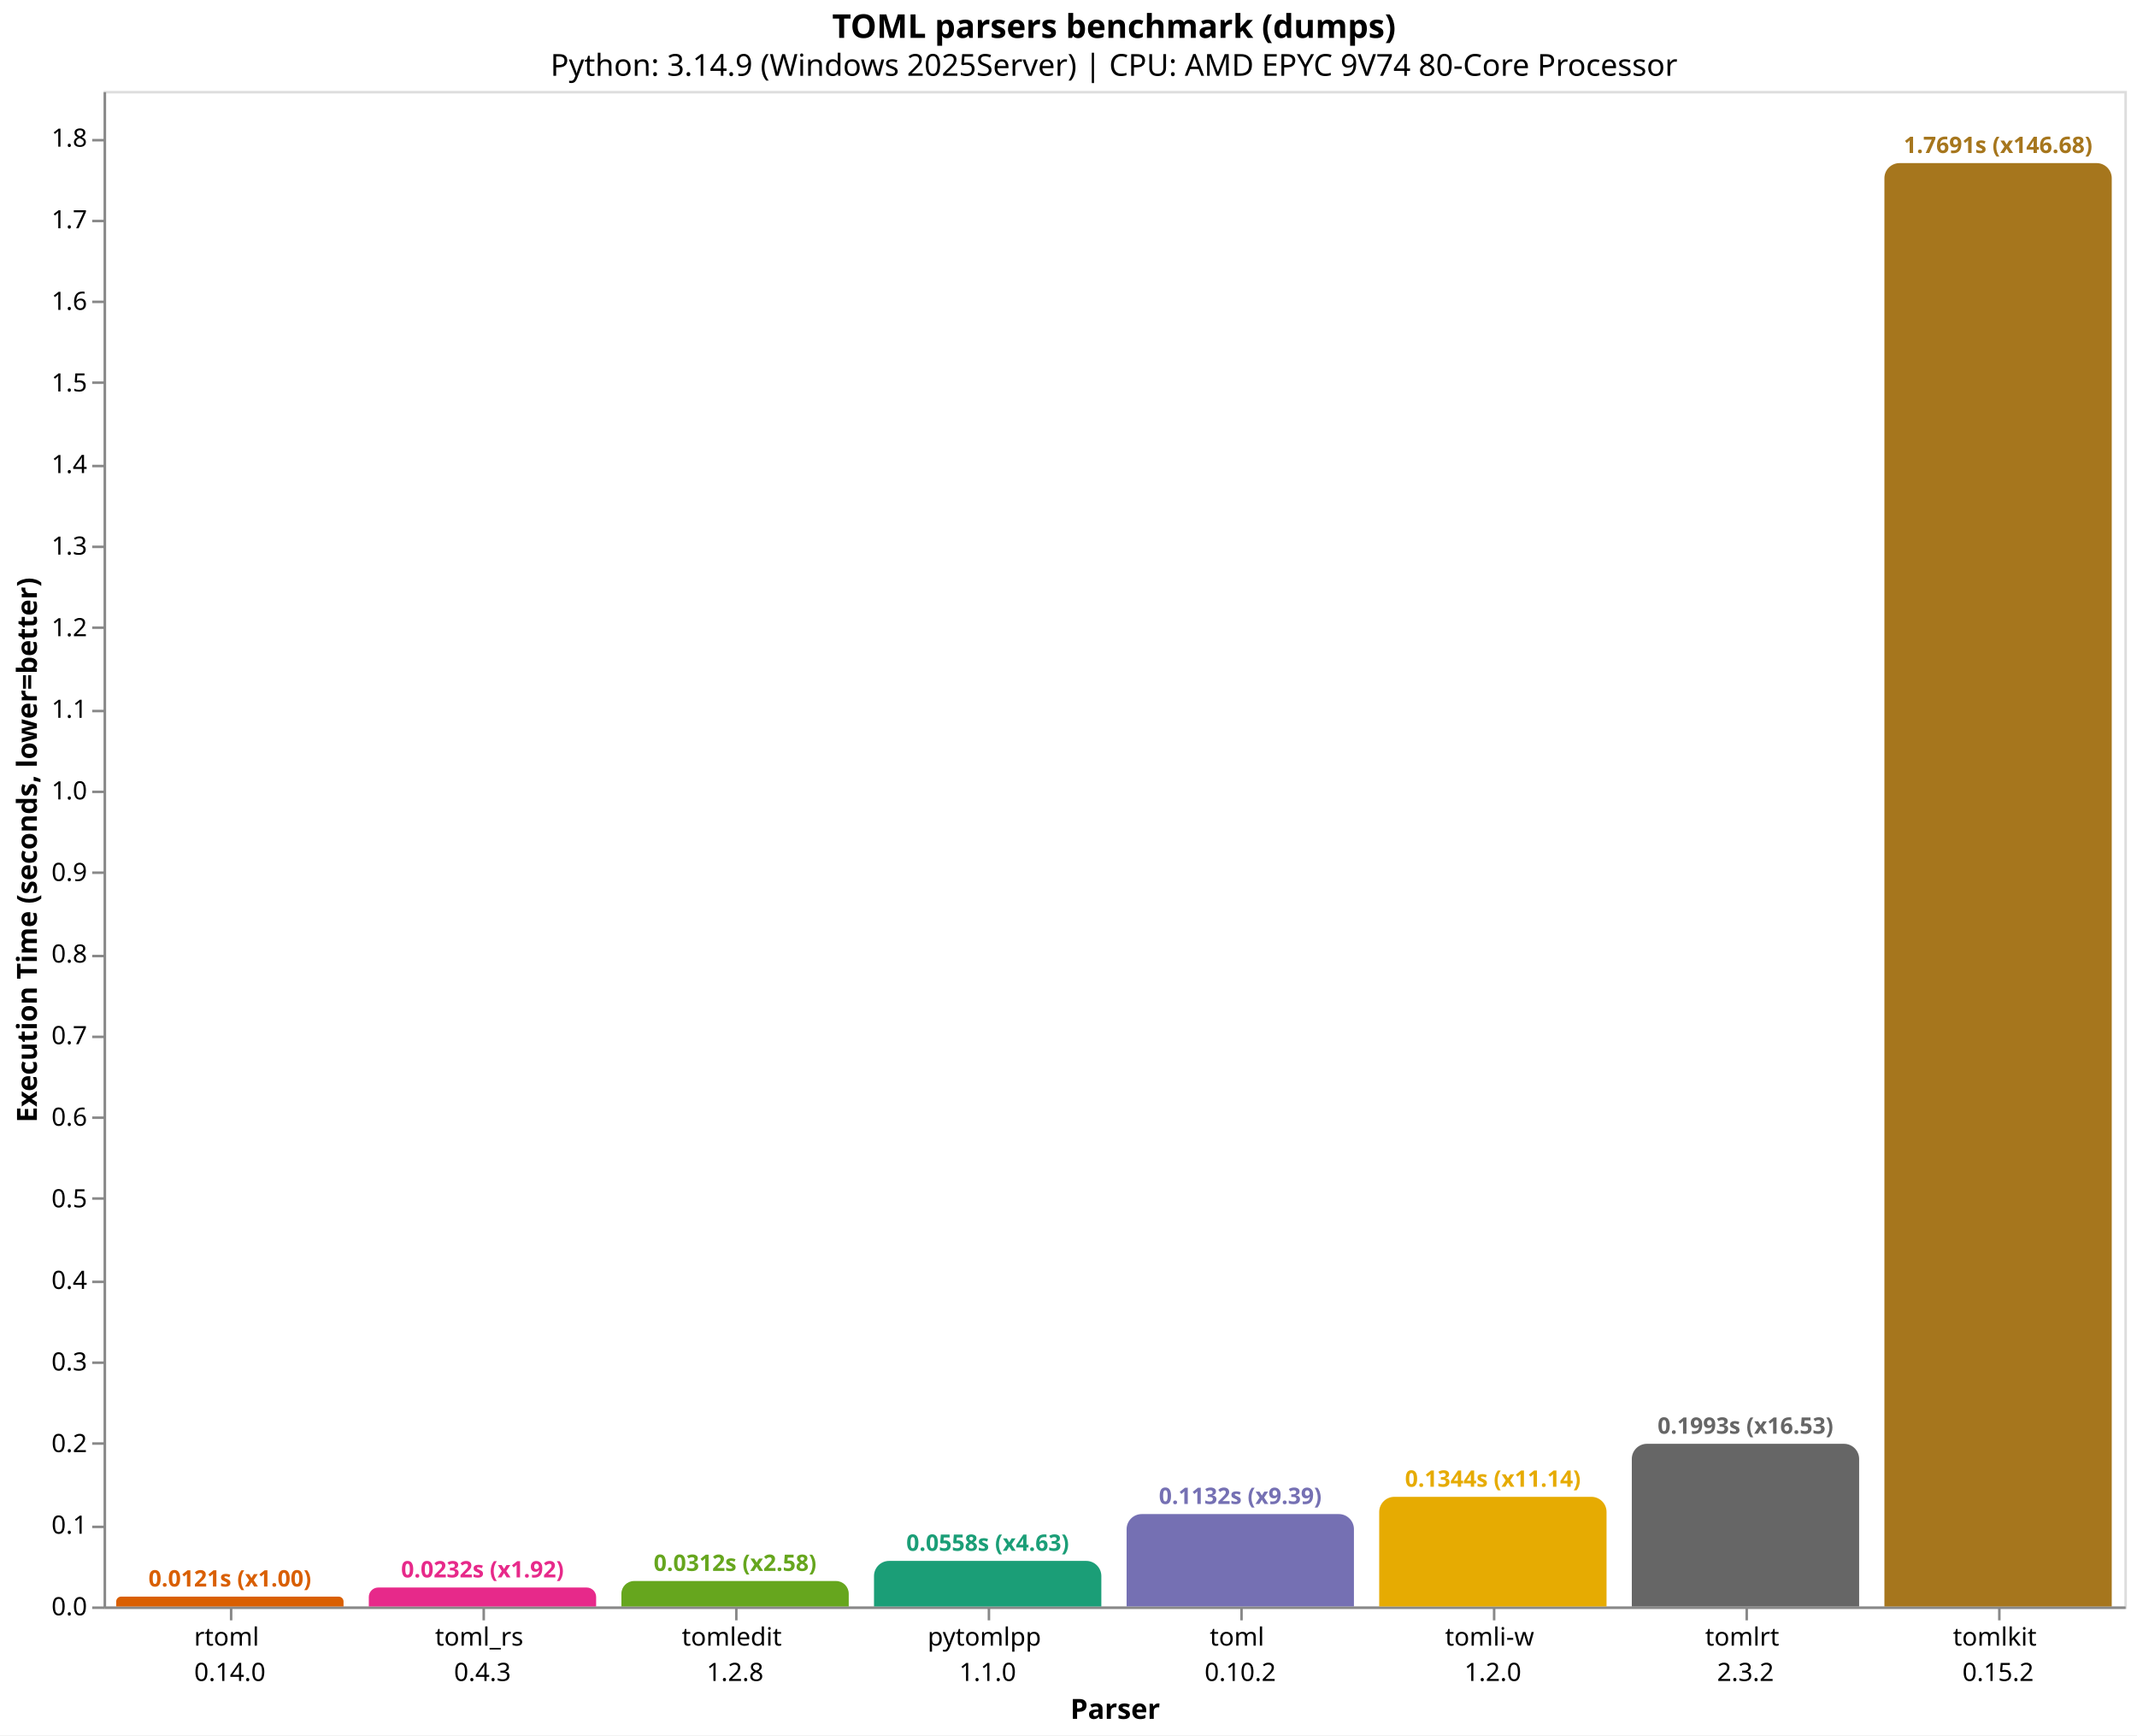
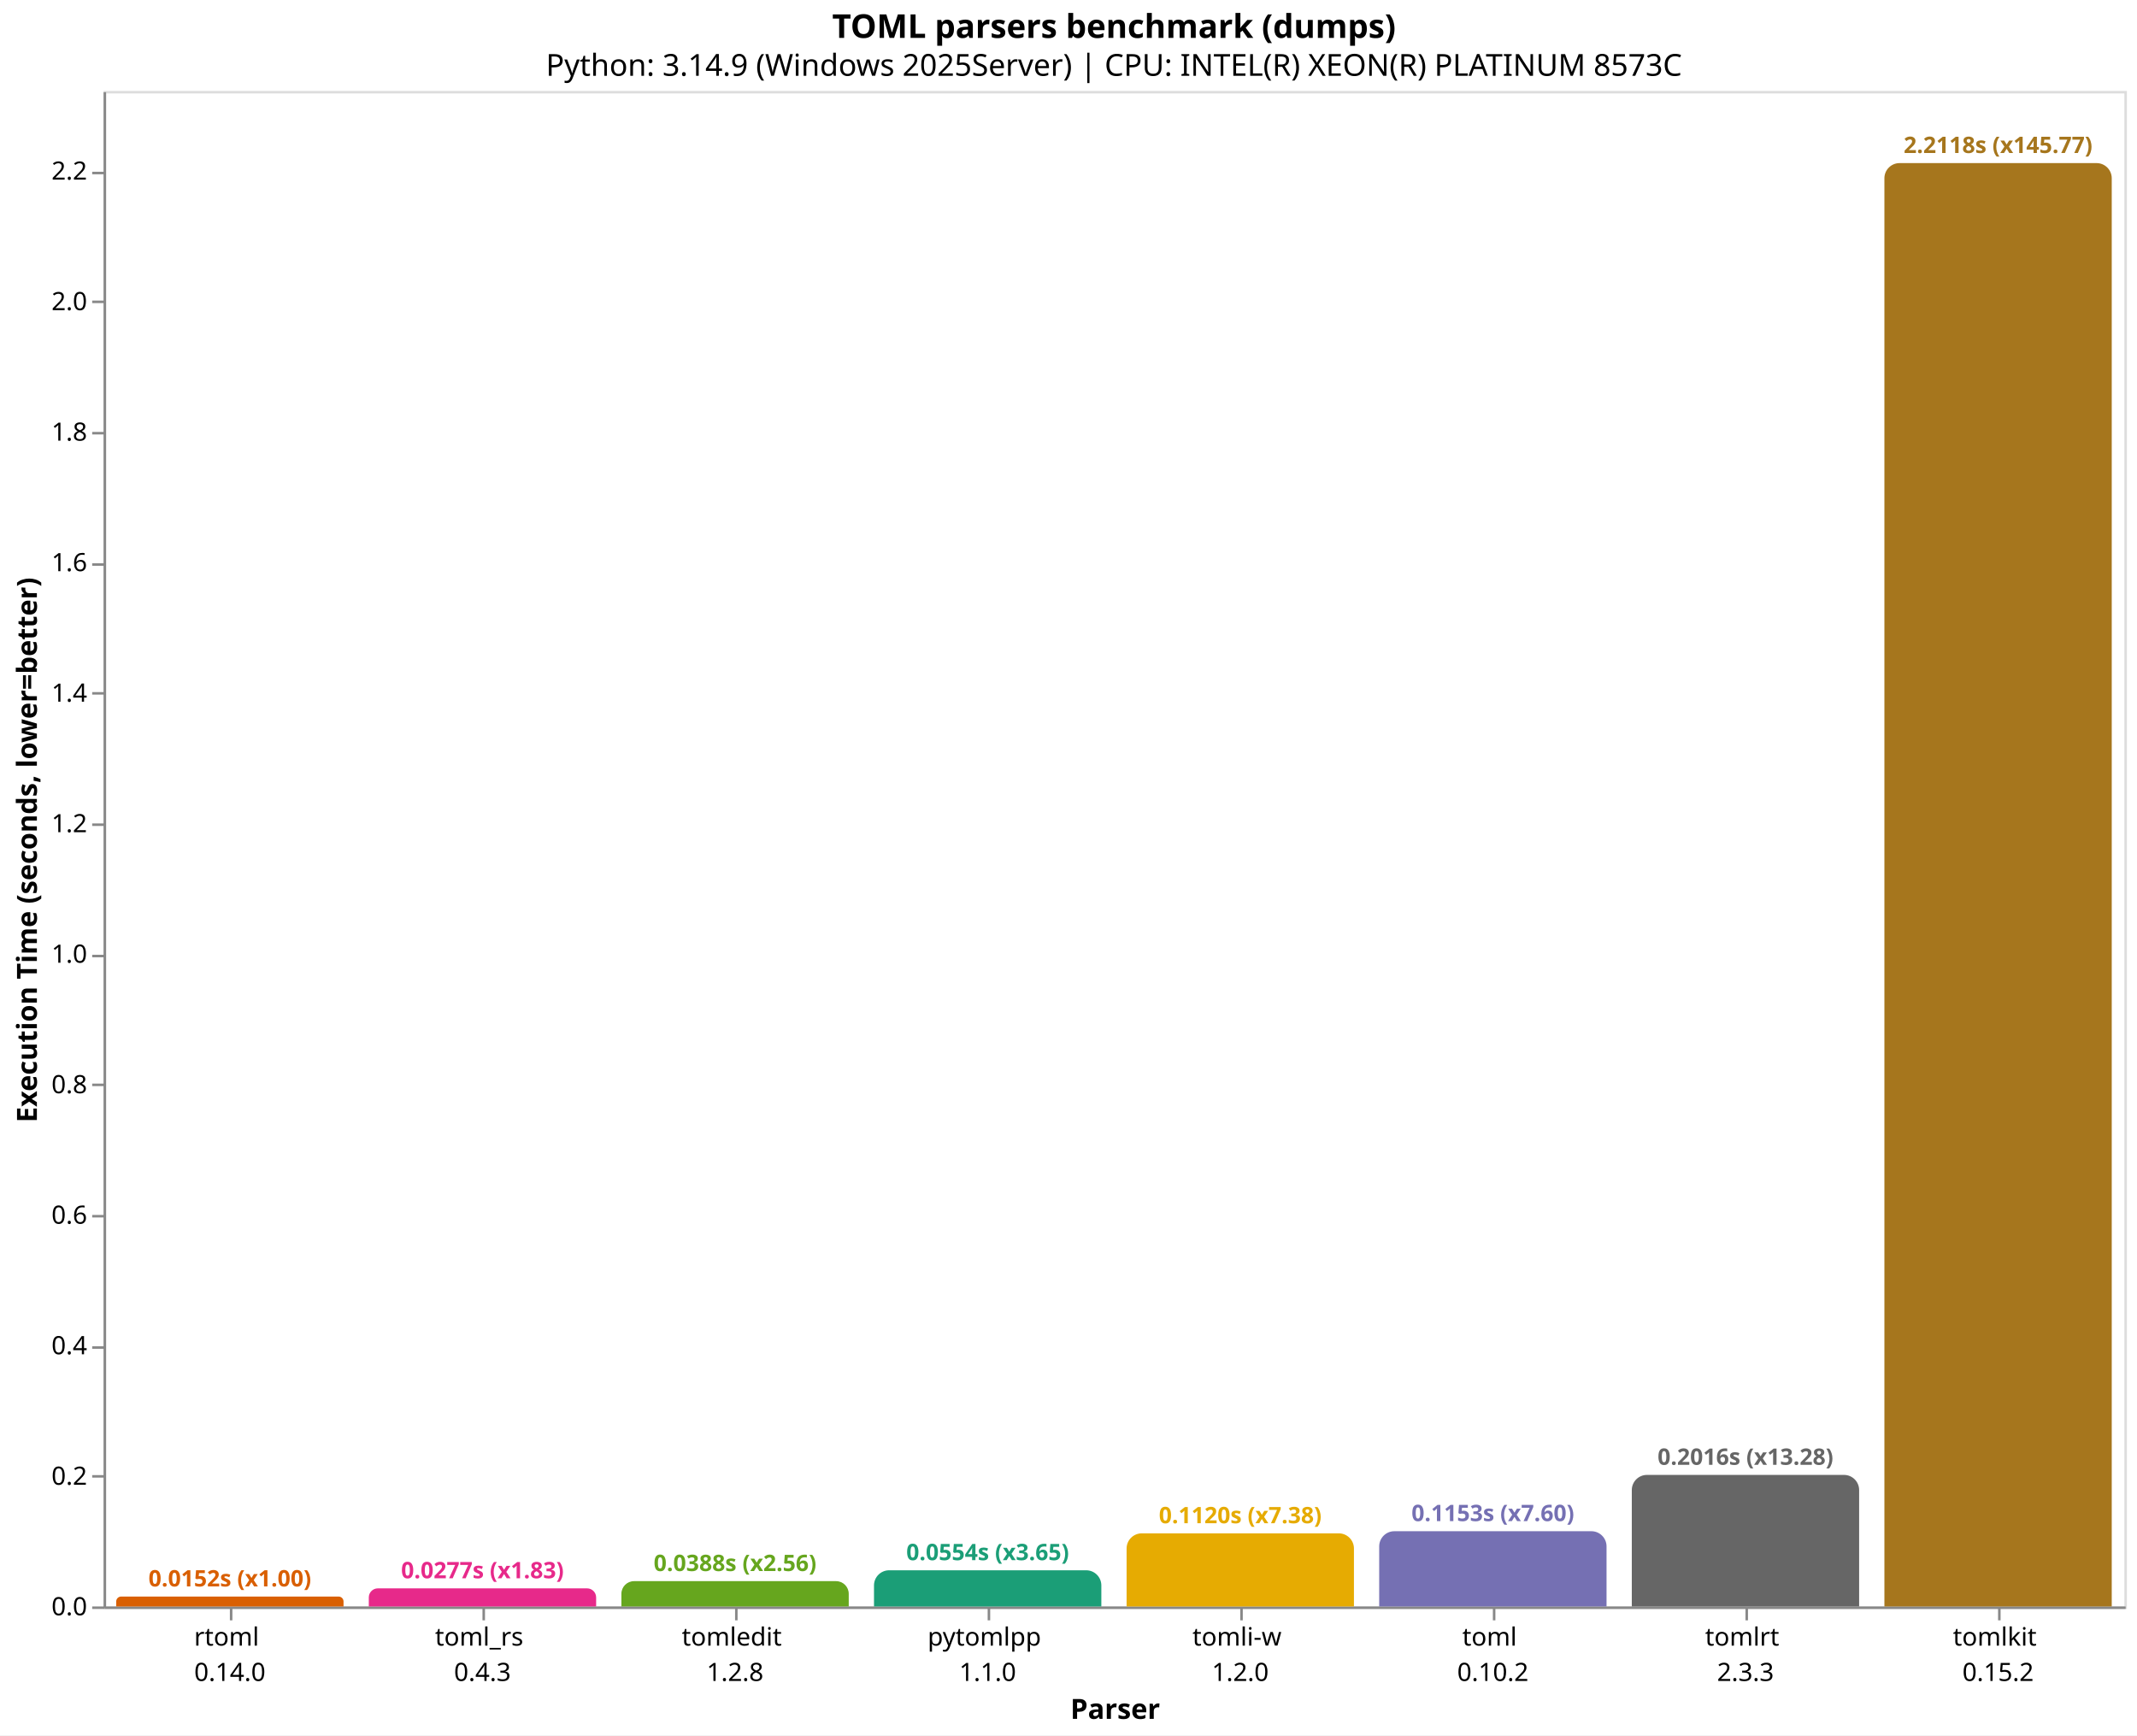
<svg xmlns="http://www.w3.org/2000/svg" version="1.1" class="marks" width="846" height="687" viewBox="0 0 846 687">
  <rect width="846" height="687" fill="white" />
  <g fill="none" stroke-miterlimit="10" transform="translate(41,36)">
    <g class="mark-group role-frame root" role="graphics-object" aria-roledescription="group mark container">
      <g transform="translate(0,0)">
        <path class="background" aria-hidden="true" d="M0.5,0.5h800v600h-800Z" stroke="#ddd" />
        <g>
-           <g class="mark-group role-axis" role="graphics-symbol" aria-roledescription="axis" aria-label="X-axis titled 'Parser' for a discrete scale with 8 values: rtoml&#10;0.14.0, toml_rs&#10;0.4.3, tomledit&#10;1.2.8, pytomlpp&#10;1.1.0, toml&#10;0.10.2, ending with tomlkit&#10;0.15.2">
+           <g class="mark-group role-axis" role="graphics-symbol" aria-roledescription="axis" aria-label="X-axis titled 'Parser' for a discrete scale with 8 values: rtoml&#10;0.14.0, toml_rs&#10;0.4.3, tomledit&#10;1.2.8, pytomlpp&#10;1.1.0, tomli-w&#10;1.2.0, ending with tomlkit&#10;0.15.2">
            <g transform="translate(0.5,600.5)">
              <path class="background" aria-hidden="true" d="M0,0h0v0h0Z" pointer-events="none" />
              <g>
                <g class="mark-rule role-axis-tick" pointer-events="none">
                  <line transform="translate(50,0)" x2="0" y2="5" stroke="#888" stroke-width="1" opacity="1" />
                  <line transform="translate(150,0)" x2="0" y2="5" stroke="#888" stroke-width="1" opacity="1" />
                  <line transform="translate(250,0)" x2="0" y2="5" stroke="#888" stroke-width="1" opacity="1" />
                  <line transform="translate(350,0)" x2="0" y2="5" stroke="#888" stroke-width="1" opacity="1" />
                  <line transform="translate(450,0)" x2="0" y2="5" stroke="#888" stroke-width="1" opacity="1" />
                  <line transform="translate(550,0)" x2="0" y2="5" stroke="#888" stroke-width="1" opacity="1" />
                  <line transform="translate(650,0)" x2="0" y2="5" stroke="#888" stroke-width="1" opacity="1" />
                  <line transform="translate(750,0)" x2="0" y2="5" stroke="#888" stroke-width="1" opacity="1" />
                </g>
                <g class="mark-text role-axis-label" pointer-events="none">
                  <text text-anchor="middle" transform="translate(49.5,15)" font-family="sans-serif" font-size="10px" fill="#000" opacity="1">
                    <tspan>rtoml</tspan>
                    <tspan x="0" dy="14">0.14.0</tspan>
                  </text>
                  <text text-anchor="middle" transform="translate(149.5,15)" font-family="sans-serif" font-size="10px" fill="#000" opacity="1">
                    <tspan>toml_rs</tspan>
                    <tspan x="0" dy="14">0.4.3</tspan>
                  </text>
                  <text text-anchor="middle" transform="translate(249.5,15)" font-family="sans-serif" font-size="10px" fill="#000" opacity="1">
                    <tspan>tomledit</tspan>
                    <tspan x="0" dy="14">1.2.8</tspan>
                  </text>
                  <text text-anchor="middle" transform="translate(349.5,15)" font-family="sans-serif" font-size="10px" fill="#000" opacity="1">
                    <tspan>pytomlpp</tspan>
                    <tspan x="0" dy="14">1.1.0</tspan>
                  </text>
                  <text text-anchor="middle" transform="translate(449.5,15)" font-family="sans-serif" font-size="10px" fill="#000" opacity="1">
+                     <tspan>tomli-w</tspan>
+                     <tspan x="0" dy="14">1.2.0</tspan>
+                   </text>
+                   <text text-anchor="middle" transform="translate(549.5,15)" font-family="sans-serif" font-size="10px" fill="#000" opacity="1">
                    <tspan>toml</tspan>
                    <tspan x="0" dy="14">0.10.2</tspan>
                  </text>
-                   <text text-anchor="middle" transform="translate(549.5,15)" font-family="sans-serif" font-size="10px" fill="#000" opacity="1">
-                     <tspan>tomli-w</tspan>
-                     <tspan x="0" dy="14">1.2.0</tspan>
-                   </text>
                  <text text-anchor="middle" transform="translate(649.5,15)" font-family="sans-serif" font-size="10px" fill="#000" opacity="1">
                    <tspan>tomlrt</tspan>
-                     <tspan x="0" dy="14">2.3.2</tspan>
+                     <tspan x="0" dy="14">2.3.3</tspan>
                  </text>
                  <text text-anchor="middle" transform="translate(749.5,15)" font-family="sans-serif" font-size="10px" fill="#000" opacity="1">
                    <tspan>tomlkit</tspan>
                    <tspan x="0" dy="14">0.15.2</tspan>
                  </text>
                </g>
                <g class="mark-rule role-axis-domain" pointer-events="none">
                  <line transform="translate(0,0)" x2="800" y2="0" stroke="#888" stroke-width="1" opacity="1" />
                </g>
                <g class="mark-text role-axis-title" pointer-events="none">
                  <text text-anchor="middle" transform="translate(400,44)" font-family="sans-serif" font-size="11px" font-weight="bold" fill="#000" opacity="1">Parser</text>
                </g>
              </g>
              <path class="foreground" aria-hidden="true" d="" pointer-events="none" display="none" />
            </g>
          </g>
-           <g class="mark-group role-axis" role="graphics-symbol" aria-roledescription="axis" aria-label="Y-axis titled 'Execution Time (seconds, lower=better)' for a linear scale with values from 0.0 to 1.9">
+           <g class="mark-group role-axis" role="graphics-symbol" aria-roledescription="axis" aria-label="Y-axis titled 'Execution Time (seconds, lower=better)' for a linear scale with values from 0.0 to 2.3">
            <g transform="translate(0.5,0.5)">
              <path class="background" aria-hidden="true" d="M0,0h0v0h0Z" pointer-events="none" />
              <g>
                <g class="mark-rule role-axis-tick" pointer-events="none">
                  <line transform="translate(0,600)" x2="-5" y2="0" stroke="#888" stroke-width="1" opacity="1" />
-                   <line transform="translate(0,568)" x2="-5" y2="0" stroke="#888" stroke-width="1" opacity="1" />
-                   <line transform="translate(0,535)" x2="-5" y2="0" stroke="#888" stroke-width="1" opacity="1" />
-                   <line transform="translate(0,503)" x2="-5" y2="0" stroke="#888" stroke-width="1" opacity="1" />
-                   <line transform="translate(0,471)" x2="-5" y2="0" stroke="#888" stroke-width="1" opacity="1" />
-                   <line transform="translate(0,438)" x2="-5" y2="0" stroke="#888" stroke-width="1" opacity="1" />
-                   <line transform="translate(0,406)" x2="-5" y2="0" stroke="#888" stroke-width="1" opacity="1" />
-                   <line transform="translate(0,374)" x2="-5" y2="0" stroke="#888" stroke-width="1" opacity="1" />
+                   <line transform="translate(0,548)" x2="-5" y2="0" stroke="#888" stroke-width="1" opacity="1" />
+                   <line transform="translate(0,497)" x2="-5" y2="0" stroke="#888" stroke-width="1" opacity="1" />
+                   <line transform="translate(0,445)" x2="-5" y2="0" stroke="#888" stroke-width="1" opacity="1" />
+                   <line transform="translate(0,393)" x2="-5" y2="0" stroke="#888" stroke-width="1" opacity="1" />
                  <line transform="translate(0,342)" x2="-5" y2="0" stroke="#888" stroke-width="1" opacity="1" />
-                   <line transform="translate(0,309)" x2="-5" y2="0" stroke="#888" stroke-width="1" opacity="1" />
-                   <line transform="translate(0,277)" x2="-5" y2="0" stroke="#888" stroke-width="1" opacity="1" />
-                   <line transform="translate(0,245)" x2="-5" y2="0" stroke="#888" stroke-width="1" opacity="1" />
-                   <line transform="translate(0,212)" x2="-5" y2="0" stroke="#888" stroke-width="1" opacity="1" />
-                   <line transform="translate(0,180)" x2="-5" y2="0" stroke="#888" stroke-width="1" opacity="1" />
-                   <line transform="translate(0,148)" x2="-5" y2="0" stroke="#888" stroke-width="1" opacity="1" />
-                   <line transform="translate(0,115)" x2="-5" y2="0" stroke="#888" stroke-width="1" opacity="1" />
+                   <line transform="translate(0,290)" x2="-5" y2="0" stroke="#888" stroke-width="1" opacity="1" />
+                   <line transform="translate(0,238)" x2="-5" y2="0" stroke="#888" stroke-width="1" opacity="1" />
+                   <line transform="translate(0,187)" x2="-5" y2="0" stroke="#888" stroke-width="1" opacity="1" />
+                   <line transform="translate(0,135)" x2="-5" y2="0" stroke="#888" stroke-width="1" opacity="1" />
                  <line transform="translate(0,83)" x2="-5" y2="0" stroke="#888" stroke-width="1" opacity="1" />
-                   <line transform="translate(0,51)" x2="-5" y2="0" stroke="#888" stroke-width="1" opacity="1" />
-                   <line transform="translate(0,19)" x2="-5" y2="0" stroke="#888" stroke-width="1" opacity="1" />
+                   <line transform="translate(0,32)" x2="-5" y2="0" stroke="#888" stroke-width="1" opacity="1" />
                </g>
                <g class="mark-text role-axis-label" pointer-events="none">
                  <text text-anchor="end" transform="translate(-7,603)" font-family="sans-serif" font-size="10px" fill="#000" opacity="1">0.0</text>
-                   <text text-anchor="end" transform="translate(-7,570.6987)" font-family="sans-serif" font-size="10px" fill="#000" opacity="1">0.1</text>
-                   <text text-anchor="end" transform="translate(-7,538.3974)" font-family="sans-serif" font-size="10px" fill="#000" opacity="1">0.2</text>
-                   <text text-anchor="end" transform="translate(-7,506.0961)" font-family="sans-serif" font-size="10px" fill="#000" opacity="1">0.3</text>
-                   <text text-anchor="end" transform="translate(-7,473.7949)" font-family="sans-serif" font-size="10px" fill="#000" opacity="1">0.4</text>
-                   <text text-anchor="end" transform="translate(-7,441.4936)" font-family="sans-serif" font-size="10px" fill="#000" opacity="1">0.5</text>
-                   <text text-anchor="end" transform="translate(-7,409.1923)" font-family="sans-serif" font-size="10px" fill="#000" opacity="1">0.6</text>
-                   <text text-anchor="end" transform="translate(-7,376.891)" font-family="sans-serif" font-size="10px" fill="#000" opacity="1">0.7</text>
-                   <text text-anchor="end" transform="translate(-7,344.5897)" font-family="sans-serif" font-size="10px" fill="#000" opacity="1">0.8</text>
-                   <text text-anchor="end" transform="translate(-7,312.2884)" font-family="sans-serif" font-size="10px" fill="#000" opacity="1">0.9</text>
-                   <text text-anchor="end" transform="translate(-7,279.9871)" font-family="sans-serif" font-size="10px" fill="#000" opacity="1">1.0</text>
-                   <text text-anchor="end" transform="translate(-7,247.6859)" font-family="sans-serif" font-size="10px" fill="#000" opacity="1">1.1</text>
-                   <text text-anchor="end" transform="translate(-7,215.3846)" font-family="sans-serif" font-size="10px" fill="#000" opacity="1">1.2</text>
-                   <text text-anchor="end" transform="translate(-7,183.0833)" font-family="sans-serif" font-size="10px" fill="#000" opacity="1">1.3</text>
-                   <text text-anchor="end" transform="translate(-7,150.782)" font-family="sans-serif" font-size="10px" fill="#000" opacity="1">1.4</text>
-                   <text text-anchor="end" transform="translate(-7,118.4807)" font-family="sans-serif" font-size="10px" fill="#000" opacity="1">1.5</text>
-                   <text text-anchor="end" transform="translate(-7,86.17943)" font-family="sans-serif" font-size="10px" fill="#000" opacity="1">1.6</text>
-                   <text text-anchor="end" transform="translate(-7,53.87815)" font-family="sans-serif" font-size="10px" fill="#000" opacity="1">1.7</text>
-                   <text text-anchor="end" transform="translate(-7,21.57686)" font-family="sans-serif" font-size="10px" fill="#000" opacity="1">1.8</text>
+                   <text text-anchor="end" transform="translate(-7,551.329)" font-family="sans-serif" font-size="10px" fill="#000" opacity="1">0.2</text>
+                   <text text-anchor="end" transform="translate(-7,499.6581)" font-family="sans-serif" font-size="10px" fill="#000" opacity="1">0.4</text>
+                   <text text-anchor="end" transform="translate(-7,447.9871)" font-family="sans-serif" font-size="10px" fill="#000" opacity="1">0.6</text>
+                   <text text-anchor="end" transform="translate(-7,396.3162)" font-family="sans-serif" font-size="10px" fill="#000" opacity="1">0.8</text>
+                   <text text-anchor="end" transform="translate(-7,344.6452)" font-family="sans-serif" font-size="10px" fill="#000" opacity="1">1.0</text>
+                   <text text-anchor="end" transform="translate(-7,292.9742)" font-family="sans-serif" font-size="10px" fill="#000" opacity="1">1.2</text>
+                   <text text-anchor="end" transform="translate(-7,241.3033)" font-family="sans-serif" font-size="10px" fill="#000" opacity="1">1.4</text>
+                   <text text-anchor="end" transform="translate(-7,189.6323)" font-family="sans-serif" font-size="10px" fill="#000" opacity="1">1.6</text>
+                   <text text-anchor="end" transform="translate(-7,137.9614)" font-family="sans-serif" font-size="10px" fill="#000" opacity="1">1.8</text>
+                   <text text-anchor="end" transform="translate(-7,86.29041)" font-family="sans-serif" font-size="10px" fill="#000" opacity="1">2.0</text>
+                   <text text-anchor="end" transform="translate(-7,34.61945)" font-family="sans-serif" font-size="10px" fill="#000" opacity="1">2.2</text>
                </g>
                <g class="mark-rule role-axis-domain" pointer-events="none">
                  <line transform="translate(0,600)" x2="0" y2="-600" stroke="#888" stroke-width="1" opacity="1" />
                </g>
                <g class="mark-text role-axis-title" pointer-events="none">
                  <text text-anchor="middle" transform="translate(-24.90137,300) rotate(-90) translate(0,-2)" font-family="sans-serif" font-size="11px" font-weight="bold" fill="#000" opacity="1">Execution Time (seconds, lower=better)</text>
                </g>
              </g>
              <path class="foreground" aria-hidden="true" d="" pointer-events="none" display="none" />
            </g>
          </g>
          <g class="mark-group role-scope" role="graphics-object" aria-roledescription="group mark container">
-             <g transform="translate(5,596.1043)">
-               <path class="background" aria-hidden="true" d="M1.948,0L88.052,0C89.127,0,90,0.873,90,1.948L90,3.896C90,3.896,90,3.896,90,3.896L0,3.896C0,3.896,0,3.896,0,3.896L0,1.948C0,0.873,0.873,0,1.948,0Z" />
+             <g transform="translate(5,596.0798)">
+               <path class="background" aria-hidden="true" d="M1.96,0L88.04,0C89.122,0,90,0.878,90,1.96L90,3.92C90,3.92,90,3.92,90,3.92L0,3.92C0,3.92,0,3.92,0,3.92L0,1.96C0,0.878,0.878,0,1.96,0Z" />
              <g clip-path="url(#clip9)">
                <g class="mark-group role-scope" role="graphics-object" aria-roledescription="group mark container">
-                   <g transform="translate(0,-596.1043)">
-                     <path class="background" aria-hidden="true" d="M0,0h90v0h-90Z" />
-                     <g>
-                       <g class="mark-rect role-mark layer_0_marks" role="graphics-object" aria-roledescription="rect mark container">
-                         <path aria-label="Parser: rtoml&#10;0.14.0; Execution Time (seconds, lower=better): 0.0120606; parser: rtoml; Execution Time (s): 0.0121; Slowdown: 1.00" role="graphics-symbol" aria-roledescription="bar" d="M0,596.104h90v3.896h-90Z" fill="#d95f02" />
-                       </g>
-                     </g>
-                     <path class="foreground" aria-hidden="true" d="" display="none" />
-                   </g>
-                 </g>
-               </g>
-               <path class="foreground" aria-hidden="true" d="" display="none" />
-             </g>
-             <g transform="translate(105,592.5061)">
-               <path class="background" aria-hidden="true" d="M3.747,0L86.253,0C88.321,0,90,1.679,90,3.747L90,7.494C90,7.494,90,7.494,90,7.494L0,7.494C0,7.494,0,7.494,0,7.494L0,3.747C0,1.679,1.679,0,3.747,0Z" />
+                   <g transform="translate(0,-596.0798)">
+                     <path class="background" aria-hidden="true" d="M0,0h90v0h-90Z" />
+                     <g>
+                       <g class="mark-rect role-mark layer_0_marks" role="graphics-object" aria-roledescription="rect mark container">
+                         <path aria-label="Parser: rtoml&#10;0.14.0; Execution Time (seconds, lower=better): 0.0151736; parser: rtoml; Execution Time (s): 0.0152; Slowdown: 1.00" role="graphics-symbol" aria-roledescription="bar" d="M0,596.08h90v3.92h-90Z" fill="#d95f02" />
+                       </g>
+                     </g>
+                     <path class="foreground" aria-hidden="true" d="" display="none" />
+                   </g>
+                 </g>
+               </g>
+               <path class="foreground" aria-hidden="true" d="" display="none" />
+             </g>
+             <g transform="translate(105,592.8398)">
+               <path class="background" aria-hidden="true" d="M3.58,0L86.42,0C88.396,0,90,1.604,90,3.58L90,7.16C90,7.16,90,7.16,90,7.16L0,7.16C0,7.16,0,7.16,0,7.16L0,3.58C0,1.604,1.604,0,3.58,0Z" />
              <g clip-path="url(#clip10)">
                <g class="mark-group role-scope" role="graphics-object" aria-roledescription="group mark container">
-                   <g transform="translate(0,-592.5061)">
-                     <path class="background" aria-hidden="true" d="M0,0h90v0h-90Z" />
-                     <g>
-                       <g class="mark-rect role-mark layer_0_marks" role="graphics-object" aria-roledescription="rect mark container">
-                         <path aria-label="Parser: toml_rs&#10;0.4.3; Execution Time (seconds, lower=better): 0.0232; parser: toml_rs; Execution Time (s): 0.0232; Slowdown: 1.92" role="graphics-symbol" aria-roledescription="bar" d="M0,592.506h90v7.494h-90Z" fill="#e7298a" />
-                       </g>
-                     </g>
-                     <path class="foreground" aria-hidden="true" d="" display="none" />
-                   </g>
-                 </g>
-               </g>
-               <path class="foreground" aria-hidden="true" d="" display="none" />
-             </g>
-             <g transform="translate(205,589.9335)">
-               <path class="background" aria-hidden="true" d="M5.033,0L84.967,0C87.745,0,90,2.255,90,5.033L90,10.067C90,10.067,90,10.067,90,10.067L0,10.067C0,10.067,0,10.067,0,10.067L0,5.033C0,2.255,2.255,0,5.033,0Z" />
+                   <g transform="translate(0,-592.8398)">
+                     <path class="background" aria-hidden="true" d="M0,0h90v0h-90Z" />
+                     <g>
+                       <g class="mark-rect role-mark layer_0_marks" role="graphics-object" aria-roledescription="rect mark container">
+                         <path aria-label="Parser: toml_rs&#10;0.4.3; Execution Time (seconds, lower=better): 0.0277145; parser: toml_rs; Execution Time (s): 0.0277; Slowdown: 1.83" role="graphics-symbol" aria-roledescription="bar" d="M0,592.84h90v7.16h-90Z" fill="#e7298a" />
+                       </g>
+                     </g>
+                     <path class="foreground" aria-hidden="true" d="" display="none" />
+                   </g>
+                 </g>
+               </g>
+               <path class="foreground" aria-hidden="true" d="" display="none" />
+             </g>
+             <g transform="translate(205,589.9831)">
+               <path class="background" aria-hidden="true" d="M5.008,0L84.992,0C87.756,0,90,2.244,90,5.008L90,10.017C90,10.017,90,10.017,90,10.017L0,10.017C0,10.017,0,10.017,0,10.017L0,5.008C0,2.244,2.244,0,5.008,0Z" />
              <g clip-path="url(#clip11)">
                <g class="mark-group role-scope" role="graphics-object" aria-roledescription="group mark container">
-                   <g transform="translate(0,-589.9335)">
-                     <path class="background" aria-hidden="true" d="M0,0h90v0h-90Z" />
-                     <g>
-                       <g class="mark-rect role-mark layer_0_marks" role="graphics-object" aria-roledescription="rect mark container">
-                         <path aria-label="Parser: tomledit&#10;1.2.8; Execution Time (seconds, lower=better): 0.0311645; parser: tomledit; Execution Time (s): 0.0312; Slowdown: 2.58" role="graphics-symbol" aria-roledescription="bar" d="M0,589.933h90v10.067h-90Z" fill="#66a61e" />
-                       </g>
-                     </g>
-                     <path class="foreground" aria-hidden="true" d="" display="none" />
-                   </g>
-                 </g>
-               </g>
-               <path class="foreground" aria-hidden="true" d="" display="none" />
-             </g>
-             <g transform="translate(305,581.9689)">
-               <path class="background" aria-hidden="true" d="M6,0L84,0C87.311,0,90,2.689,90,6L90,18.031C90,18.031,90,18.031,90,18.031L0,18.031C0,18.031,0,18.031,0,18.031L0,6C0,2.689,2.689,0,6,0Z" />
+                   <g transform="translate(0,-589.9831)">
+                     <path class="background" aria-hidden="true" d="M0,0h90v0h-90Z" />
+                     <g>
+                       <g class="mark-rect role-mark layer_0_marks" role="graphics-object" aria-roledescription="rect mark container">
+                         <path aria-label="Parser: tomledit&#10;1.2.8; Execution Time (seconds, lower=better): 0.0387718; parser: tomledit; Execution Time (s): 0.0388; Slowdown: 2.56" role="graphics-symbol" aria-roledescription="bar" d="M0,589.983h90v10.017h-90Z" fill="#66a61e" />
+                       </g>
+                     </g>
+                     <path class="foreground" aria-hidden="true" d="" display="none" />
+                   </g>
+                 </g>
+               </g>
+               <path class="foreground" aria-hidden="true" d="" display="none" />
+             </g>
+             <g transform="translate(305,585.6787)">
+               <path class="background" aria-hidden="true" d="M6,0L84,0C87.311,0,90,2.689,90,6L90,14.321C90,14.321,90,14.321,90,14.321L0,14.321C0,14.321,0,14.321,0,14.321L0,6C0,2.689,2.689,0,6,0Z" />
              <g clip-path="url(#clip12)">
                <g class="mark-group role-scope" role="graphics-object" aria-roledescription="group mark container">
-                   <g transform="translate(0,-581.9689)">
-                     <path class="background" aria-hidden="true" d="M0,0h90v0h-90Z" />
-                     <g>
-                       <g class="mark-rect role-mark layer_0_marks" role="graphics-object" aria-roledescription="rect mark container">
-                         <path aria-label="Parser: pytomlpp&#10;1.1.0; Execution Time (seconds, lower=better): 0.0558217; parser: pytomlpp; Execution Time (s): 0.0558; Slowdown: 4.63" role="graphics-symbol" aria-roledescription="bar" d="M0,581.969h90v18.031h-90Z" fill="#1b9e77" />
-                       </g>
-                     </g>
-                     <path class="foreground" aria-hidden="true" d="" display="none" />
-                   </g>
-                 </g>
-               </g>
-               <path class="foreground" aria-hidden="true" d="" display="none" />
-             </g>
-             <g transform="translate(405,563.4285)">
-               <path class="background" aria-hidden="true" d="M6,0L84,0C87.311,0,90,2.689,90,6L90,36.571C90,36.571,90,36.571,90,36.571L0,36.571C0,36.571,0,36.571,0,36.571L0,6C0,2.689,2.689,0,6,0Z" />
+                   <g transform="translate(0,-585.6787)">
+                     <path class="background" aria-hidden="true" d="M0,0h90v0h-90Z" />
+                     <g>
+                       <g class="mark-rect role-mark layer_0_marks" role="graphics-object" aria-roledescription="rect mark container">
+                         <path aria-label="Parser: pytomlpp&#10;1.1.0; Execution Time (seconds, lower=better): 0.0554326; parser: pytomlpp; Execution Time (s): 0.0554; Slowdown: 3.65" role="graphics-symbol" aria-roledescription="bar" d="M0,585.679h90v14.321h-90Z" fill="#1b9e77" />
+                       </g>
+                     </g>
+                     <path class="foreground" aria-hidden="true" d="" display="none" />
+                   </g>
+                 </g>
+               </g>
+               <path class="foreground" aria-hidden="true" d="" display="none" />
+             </g>
+             <g transform="translate(405,571.0587)">
+               <path class="background" aria-hidden="true" d="M6,0L84,0C87.311,0,90,2.689,90,6L90,28.941C90,28.941,90,28.941,90,28.941L0,28.941C0,28.941,0,28.941,0,28.941L0,6C0,2.689,2.689,0,6,0Z" />
              <g clip-path="url(#clip13)">
                <g class="mark-group role-scope" role="graphics-object" aria-roledescription="group mark container">
-                   <g transform="translate(0,-563.4285)">
-                     <path class="background" aria-hidden="true" d="M0,0h90v0h-90Z" />
-                     <g>
-                       <g class="mark-rect role-mark layer_0_marks" role="graphics-object" aria-roledescription="rect mark container">
-                         <path aria-label="Parser: toml&#10;0.10.2; Execution Time (seconds, lower=better): 0.1132199; parser: toml; Execution Time (s): 0.1132; Slowdown: 9.39" role="graphics-symbol" aria-roledescription="bar" d="M0,563.429h90v36.571h-90Z" fill="#7570b3" />
-                       </g>
-                     </g>
-                     <path class="foreground" aria-hidden="true" d="" display="none" />
-                   </g>
-                 </g>
-               </g>
-               <path class="foreground" aria-hidden="true" d="" display="none" />
-             </g>
-             <g transform="translate(505,556.6018)">
-               <path class="background" aria-hidden="true" d="M6,0L84,0C87.311,0,90,2.689,90,6L90,43.398C90,43.398,90,43.398,90,43.398L0,43.398C0,43.398,0,43.398,0,43.398L0,6C0,2.689,2.689,0,6,0Z" />
+                   <g transform="translate(0,-571.0587)">
+                     <path class="background" aria-hidden="true" d="M0,0h90v0h-90Z" />
+                     <g>
+                       <g class="mark-rect role-mark layer_0_marks" role="graphics-object" aria-roledescription="rect mark container">
+                         <path aria-label="Parser: tomli-w&#10;1.2.0; Execution Time (seconds, lower=better): 0.1120214; parser: tomli-w; Execution Time (s): 0.1120; Slowdown: 7.38" role="graphics-symbol" aria-roledescription="bar" d="M0,571.059h90v28.941h-90Z" fill="#e6ab02" />
+                       </g>
+                     </g>
+                     <path class="foreground" aria-hidden="true" d="" display="none" />
+                   </g>
+                 </g>
+               </g>
+               <path class="foreground" aria-hidden="true" d="" display="none" />
+             </g>
+             <g transform="translate(505,570.2151)">
+               <path class="background" aria-hidden="true" d="M6,0L84,0C87.311,0,90,2.689,90,6L90,29.785C90,29.785,90,29.785,90,29.785L0,29.785C0,29.785,0,29.785,0,29.785L0,6C0,2.689,2.689,0,6,0Z" />
              <g clip-path="url(#clip14)">
                <g class="mark-group role-scope" role="graphics-object" aria-roledescription="group mark container">
-                   <g transform="translate(0,-556.6018)">
-                     <path class="background" aria-hidden="true" d="M0,0h90v0h-90Z" />
-                     <g>
-                       <g class="mark-rect role-mark layer_0_marks" role="graphics-object" aria-roledescription="rect mark container">
-                         <path aria-label="Parser: tomli-w&#10;1.2.0; Execution Time (seconds, lower=better): 0.1343545; parser: tomli-w; Execution Time (s): 0.1344; Slowdown: 11.14" role="graphics-symbol" aria-roledescription="bar" d="M0,556.602h90v43.398h-90Z" fill="#e6ab02" />
-                       </g>
-                     </g>
-                     <path class="foreground" aria-hidden="true" d="" display="none" />
-                   </g>
-                 </g>
-               </g>
-               <path class="foreground" aria-hidden="true" d="" display="none" />
-             </g>
-             <g transform="translate(605,535.6104)">
-               <path class="background" aria-hidden="true" d="M6,0L84,0C87.311,0,90,2.689,90,6L90,64.39C90,64.39,90,64.39,90,64.39L0,64.39C0,64.39,0,64.39,0,64.39L0,6C0,2.689,2.689,0,6,0Z" />
+                   <g transform="translate(0,-570.2151)">
+                     <path class="background" aria-hidden="true" d="M0,0h90v0h-90Z" />
+                     <g>
+                       <g class="mark-rect role-mark layer_0_marks" role="graphics-object" aria-roledescription="rect mark container">
+                         <path aria-label="Parser: toml&#10;0.10.2; Execution Time (seconds, lower=better): 0.115287; parser: toml; Execution Time (s): 0.1153; Slowdown: 7.60" role="graphics-symbol" aria-roledescription="bar" d="M0,570.215h90v29.785h-90Z" fill="#7570b3" />
+                       </g>
+                     </g>
+                     <path class="foreground" aria-hidden="true" d="" display="none" />
+                   </g>
+                 </g>
+               </g>
+               <path class="foreground" aria-hidden="true" d="" display="none" />
+             </g>
+             <g transform="translate(605,547.9225)">
+               <path class="background" aria-hidden="true" d="M6,0L84,0C87.311,0,90,2.689,90,6L90,52.078C90,52.078,90,52.078,90,52.078L0,52.078C0,52.078,0,52.078,0,52.078L0,6C0,2.689,2.689,0,6,0Z" />
              <g clip-path="url(#clip15)">
                <g class="mark-group role-scope" role="graphics-object" aria-roledescription="group mark container">
-                   <g transform="translate(0,-535.6104)">
-                     <path class="background" aria-hidden="true" d="M0,0h90v0h-90Z" />
-                     <g>
-                       <g class="mark-rect role-mark layer_0_marks" role="graphics-object" aria-roledescription="rect mark container">
-                         <path aria-label="Parser: tomlrt&#10;2.3.2; Execution Time (seconds, lower=better): 0.1993408; parser: tomlrt; Execution Time (s): 0.1993; Slowdown: 16.53" role="graphics-symbol" aria-roledescription="bar" d="M0,535.61h90v64.39h-90Z" fill="#666666" />
+                   <g transform="translate(0,-547.9225)">
+                     <path class="background" aria-hidden="true" d="M0,0h90v0h-90Z" />
+                     <g>
+                       <g class="mark-rect role-mark layer_0_marks" role="graphics-object" aria-roledescription="rect mark container">
+                         <path aria-label="Parser: tomlrt&#10;2.3.3; Execution Time (seconds, lower=better): 0.2015737; parser: tomlrt; Execution Time (s): 0.2016; Slowdown: 13.28" role="graphics-symbol" aria-roledescription="bar" d="M0,547.922h90v52.078h-90Z" fill="#666666" />
                      </g>
                    </g>
                    <path class="foreground" aria-hidden="true" d="" display="none" />
                  </g>
                </g>
              </g>
              <path class="foreground" aria-hidden="true" d="" display="none" />
            </g>
            <g transform="translate(705,28.57143)">
              <path class="background" aria-hidden="true" d="M6,0L84,0C87.311,0,90,2.689,90,6L90,571.429C90,571.429,90,571.429,90,571.429L0,571.429C0,571.429,0,571.429,0,571.429L0,6C0,2.689,2.689,0,6,0Z" />
              <g clip-path="url(#clip16)">
                <g class="mark-group role-scope" role="graphics-object" aria-roledescription="group mark container">
                  <g transform="translate(0,-28.57143)">
                    <path class="background" aria-hidden="true" d="M0,0h90v0h-90Z" />
                    <g>
                      <g class="mark-rect role-mark layer_0_marks" role="graphics-object" aria-roledescription="rect mark container">
-                         <path aria-label="Parser: tomlkit&#10;0.15.2; Execution Time (seconds, lower=better): 1.7690583; parser: tomlkit; Execution Time (s): 1.7691; Slowdown: 146.68" role="graphics-symbol" aria-roledescription="bar" d="M0,28.571h90v571.429h-90Z" fill="#a6761d" />
+                         <path aria-label="Parser: tomlkit&#10;0.15.2; Execution Time (seconds, lower=better): 2.2117978; parser: tomlkit; Execution Time (s): 2.2118; Slowdown: 145.77" role="graphics-symbol" aria-roledescription="bar" d="M0,28.571h90v571.429h-90Z" fill="#a6761d" />
                      </g>
                    </g>
                    <path class="foreground" aria-hidden="true" d="" display="none" />
                  </g>
                </g>
              </g>
              <path class="foreground" aria-hidden="true" d="" display="none" />
            </g>
          </g>
          <g class="mark-text role-mark layer_1_marks" role="graphics-object" aria-roledescription="text mark container">
-             <text aria-label="Parser: rtoml&#10;0.14.0; Execution Time (seconds, lower=better): 0.0120606; parser: rtoml; label: 0.0121s (x1.00); Execution Time (s): 0.0121; Slowdown: 1.00" role="graphics-symbol" aria-roledescription="text mark" text-anchor="middle" transform="translate(50,592.1043)" font-family="sans-serif" font-size="9px" font-weight="bold" fill="#d95f02">0.0121s (x1.00)</text>
-             <text aria-label="Parser: toml_rs&#10;0.4.3; Execution Time (seconds, lower=better): 0.0232; parser: toml_rs; label: 0.0232s (x1.92); Execution Time (s): 0.0232; Slowdown: 1.92" role="graphics-symbol" aria-roledescription="text mark" text-anchor="middle" transform="translate(150,588.5061)" font-family="sans-serif" font-size="9px" font-weight="bold" fill="#e7298a">0.0232s (x1.92)</text>
-             <text aria-label="Parser: tomledit&#10;1.2.8; Execution Time (seconds, lower=better): 0.0311645; parser: tomledit; label: 0.0312s (x2.58); Execution Time (s): 0.0312; Slowdown: 2.58" role="graphics-symbol" aria-roledescription="text mark" text-anchor="middle" transform="translate(250,585.9335)" font-family="sans-serif" font-size="9px" font-weight="bold" fill="#66a61e">0.0312s (x2.58)</text>
-             <text aria-label="Parser: pytomlpp&#10;1.1.0; Execution Time (seconds, lower=better): 0.0558217; parser: pytomlpp; label: 0.0558s (x4.63); Execution Time (s): 0.0558; Slowdown: 4.63" role="graphics-symbol" aria-roledescription="text mark" text-anchor="middle" transform="translate(350,577.9689)" font-family="sans-serif" font-size="9px" font-weight="bold" fill="#1b9e77">0.0558s (x4.63)</text>
-             <text aria-label="Parser: toml&#10;0.10.2; Execution Time (seconds, lower=better): 0.1132199; parser: toml; label: 0.1132s (x9.39); Execution Time (s): 0.1132; Slowdown: 9.39" role="graphics-symbol" aria-roledescription="text mark" text-anchor="middle" transform="translate(450,559.4285)" font-family="sans-serif" font-size="9px" font-weight="bold" fill="#7570b3">0.1132s (x9.39)</text>
-             <text aria-label="Parser: tomli-w&#10;1.2.0; Execution Time (seconds, lower=better): 0.1343545; parser: tomli-w; label: 0.1344s (x11.14); Execution Time (s): 0.1344; Slowdown: 11.14" role="graphics-symbol" aria-roledescription="text mark" text-anchor="middle" transform="translate(550,552.6018)" font-family="sans-serif" font-size="9px" font-weight="bold" fill="#e6ab02">0.1344s (x11.14)</text>
-             <text aria-label="Parser: tomlrt&#10;2.3.2; Execution Time (seconds, lower=better): 0.1993408; parser: tomlrt; label: 0.1993s (x16.53); Execution Time (s): 0.1993; Slowdown: 16.53" role="graphics-symbol" aria-roledescription="text mark" text-anchor="middle" transform="translate(650,531.6104)" font-family="sans-serif" font-size="9px" font-weight="bold" fill="#666666">0.1993s (x16.53)</text>
-             <text aria-label="Parser: tomlkit&#10;0.15.2; Execution Time (seconds, lower=better): 1.7690583; parser: tomlkit; label: 1.7691s (x146.68); Execution Time (s): 1.7691; Slowdown: 146.68" role="graphics-symbol" aria-roledescription="text mark" text-anchor="middle" transform="translate(750,24.57143)" font-family="sans-serif" font-size="9px" font-weight="bold" fill="#a6761d">1.7691s (x146.68)</text>
+             <text aria-label="Parser: rtoml&#10;0.14.0; Execution Time (seconds, lower=better): 0.0151736; parser: rtoml; label: 0.0152s (x1.00); Execution Time (s): 0.0152; Slowdown: 1.00" role="graphics-symbol" aria-roledescription="text mark" text-anchor="middle" transform="translate(50,592.0798)" font-family="sans-serif" font-size="9px" font-weight="bold" fill="#d95f02">0.0152s (x1.00)</text>
+             <text aria-label="Parser: toml_rs&#10;0.4.3; Execution Time (seconds, lower=better): 0.0277145; parser: toml_rs; label: 0.0277s (x1.83); Execution Time (s): 0.0277; Slowdown: 1.83" role="graphics-symbol" aria-roledescription="text mark" text-anchor="middle" transform="translate(150,588.8398)" font-family="sans-serif" font-size="9px" font-weight="bold" fill="#e7298a">0.0277s (x1.83)</text>
+             <text aria-label="Parser: tomledit&#10;1.2.8; Execution Time (seconds, lower=better): 0.0387718; parser: tomledit; label: 0.0388s (x2.56); Execution Time (s): 0.0388; Slowdown: 2.56" role="graphics-symbol" aria-roledescription="text mark" text-anchor="middle" transform="translate(250,585.9831)" font-family="sans-serif" font-size="9px" font-weight="bold" fill="#66a61e">0.0388s (x2.56)</text>
+             <text aria-label="Parser: pytomlpp&#10;1.1.0; Execution Time (seconds, lower=better): 0.0554326; parser: pytomlpp; label: 0.0554s (x3.65); Execution Time (s): 0.0554; Slowdown: 3.65" role="graphics-symbol" aria-roledescription="text mark" text-anchor="middle" transform="translate(350,581.6787)" font-family="sans-serif" font-size="9px" font-weight="bold" fill="#1b9e77">0.0554s (x3.65)</text>
+             <text aria-label="Parser: tomli-w&#10;1.2.0; Execution Time (seconds, lower=better): 0.1120214; parser: tomli-w; label: 0.1120s (x7.38); Execution Time (s): 0.1120; Slowdown: 7.38" role="graphics-symbol" aria-roledescription="text mark" text-anchor="middle" transform="translate(450,567.0587)" font-family="sans-serif" font-size="9px" font-weight="bold" fill="#e6ab02">0.1120s (x7.38)</text>
+             <text aria-label="Parser: toml&#10;0.10.2; Execution Time (seconds, lower=better): 0.115287; parser: toml; label: 0.1153s (x7.60); Execution Time (s): 0.1153; Slowdown: 7.60" role="graphics-symbol" aria-roledescription="text mark" text-anchor="middle" transform="translate(550,566.2151)" font-family="sans-serif" font-size="9px" font-weight="bold" fill="#7570b3">0.1153s (x7.60)</text>
+             <text aria-label="Parser: tomlrt&#10;2.3.3; Execution Time (seconds, lower=better): 0.2015737; parser: tomlrt; label: 0.2016s (x13.28); Execution Time (s): 0.2016; Slowdown: 13.28" role="graphics-symbol" aria-roledescription="text mark" text-anchor="middle" transform="translate(650,543.9225)" font-family="sans-serif" font-size="9px" font-weight="bold" fill="#666666">0.2016s (x13.28)</text>
+             <text aria-label="Parser: tomlkit&#10;0.15.2; Execution Time (seconds, lower=better): 2.2117978; parser: tomlkit; label: 2.2118s (x145.77); Execution Time (s): 2.2118; Slowdown: 145.77" role="graphics-symbol" aria-roledescription="text mark" text-anchor="middle" transform="translate(750,24.57143)" font-family="sans-serif" font-size="9px" font-weight="bold" fill="#a6761d">2.2118s (x145.77)</text>
          </g>
          <g class="mark-group role-title">
            <g transform="translate(400,-31)">
              <path class="background" aria-hidden="true" d="M0,0h0v0h0Z" pointer-events="none" />
              <g>
                <g class="mark-text role-title-text" role="graphics-symbol" aria-roledescription="title" aria-label="Title text 'TOML parsers benchmark (dumps)'" pointer-events="none">
                  <text text-anchor="middle" transform="translate(0,10)" font-family="sans-serif" font-size="13px" font-weight="bold" fill="#000" opacity="1">TOML parsers benchmark (dumps)</text>
                </g>
-                 <g class="mark-text role-title-subtitle" role="graphics-symbol" aria-roledescription="subtitle" aria-label="Subtitle text 'Python: 3.14.9 (Windows 2025Server) | CPU: AMD EPYC 9V74 80-Core Processor'" pointer-events="none">
-                   <text text-anchor="middle" transform="translate(0,25)" font-family="sans-serif" font-size="12px" fill="#000" opacity="1">Python: 3.14.9 (Windows 2025Server) | CPU: AMD EPYC 9V74 80-Core Processor</text>
+                 <g class="mark-text role-title-subtitle" role="graphics-symbol" aria-roledescription="subtitle" aria-label="Subtitle text 'Python: 3.14.9 (Windows 2025Server) | CPU: INTEL(R) XEON(R) PLATINUM 8573C'" pointer-events="none">
+                   <text text-anchor="middle" transform="translate(0,25)" font-family="sans-serif" font-size="12px" fill="#000" opacity="1">Python: 3.14.9 (Windows 2025Server) | CPU: INTEL(R) XEON(R) PLATINUM 8573C</text>
                </g>
              </g>
              <path class="foreground" aria-hidden="true" d="" pointer-events="none" display="none" />
            </g>
          </g>
        </g>
        <path class="foreground" aria-hidden="true" d="" display="none" />
      </g>
    </g>
  </g>
  <defs>
    <clipPath id="clip9">
-       <path d="M1.948,0L88.052,0C89.127,0,90,0.873,90,1.948L90,3.896C90,3.896,90,3.896,90,3.896L0,3.896C0,3.896,0,3.896,0,3.896L0,1.948C0,0.873,0.873,0,1.948,0Z" />
+       <path d="M1.96,0L88.04,0C89.122,0,90,0.878,90,1.96L90,3.92C90,3.92,90,3.92,90,3.92L0,3.92C0,3.92,0,3.92,0,3.92L0,1.96C0,0.878,0.878,0,1.96,0Z" />
    </clipPath>
    <clipPath id="clip10">
-       <path d="M3.747,0L86.253,0C88.321,0,90,1.679,90,3.747L90,7.494C90,7.494,90,7.494,90,7.494L0,7.494C0,7.494,0,7.494,0,7.494L0,3.747C0,1.679,1.679,0,3.747,0Z" />
+       <path d="M3.58,0L86.42,0C88.396,0,90,1.604,90,3.58L90,7.16C90,7.16,90,7.16,90,7.16L0,7.16C0,7.16,0,7.16,0,7.16L0,3.58C0,1.604,1.604,0,3.58,0Z" />
    </clipPath>
    <clipPath id="clip11">
-       <path d="M5.033,0L84.967,0C87.745,0,90,2.255,90,5.033L90,10.067C90,10.067,90,10.067,90,10.067L0,10.067C0,10.067,0,10.067,0,10.067L0,5.033C0,2.255,2.255,0,5.033,0Z" />
+       <path d="M5.008,0L84.992,0C87.756,0,90,2.244,90,5.008L90,10.017C90,10.017,90,10.017,90,10.017L0,10.017C0,10.017,0,10.017,0,10.017L0,5.008C0,2.244,2.244,0,5.008,0Z" />
    </clipPath>
    <clipPath id="clip12">
-       <path d="M6,0L84,0C87.311,0,90,2.689,90,6L90,18.031C90,18.031,90,18.031,90,18.031L0,18.031C0,18.031,0,18.031,0,18.031L0,6C0,2.689,2.689,0,6,0Z" />
+       <path d="M6,0L84,0C87.311,0,90,2.689,90,6L90,14.321C90,14.321,90,14.321,90,14.321L0,14.321C0,14.321,0,14.321,0,14.321L0,6C0,2.689,2.689,0,6,0Z" />
    </clipPath>
    <clipPath id="clip13">
-       <path d="M6,0L84,0C87.311,0,90,2.689,90,6L90,36.571C90,36.571,90,36.571,90,36.571L0,36.571C0,36.571,0,36.571,0,36.571L0,6C0,2.689,2.689,0,6,0Z" />
+       <path d="M6,0L84,0C87.311,0,90,2.689,90,6L90,28.941C90,28.941,90,28.941,90,28.941L0,28.941C0,28.941,0,28.941,0,28.941L0,6C0,2.689,2.689,0,6,0Z" />
    </clipPath>
    <clipPath id="clip14">
-       <path d="M6,0L84,0C87.311,0,90,2.689,90,6L90,43.398C90,43.398,90,43.398,90,43.398L0,43.398C0,43.398,0,43.398,0,43.398L0,6C0,2.689,2.689,0,6,0Z" />
+       <path d="M6,0L84,0C87.311,0,90,2.689,90,6L90,29.785C90,29.785,90,29.785,90,29.785L0,29.785C0,29.785,0,29.785,0,29.785L0,6C0,2.689,2.689,0,6,0Z" />
    </clipPath>
    <clipPath id="clip15">
-       <path d="M6,0L84,0C87.311,0,90,2.689,90,6L90,64.39C90,64.39,90,64.39,90,64.39L0,64.39C0,64.39,0,64.39,0,64.39L0,6C0,2.689,2.689,0,6,0Z" />
+       <path d="M6,0L84,0C87.311,0,90,2.689,90,6L90,52.078C90,52.078,90,52.078,90,52.078L0,52.078C0,52.078,0,52.078,0,52.078L0,6C0,2.689,2.689,0,6,0Z" />
    </clipPath>
    <clipPath id="clip16">
      <path d="M6,0L84,0C87.311,0,90,2.689,90,6L90,571.429C90,571.429,90,571.429,90,571.429L0,571.429C0,571.429,0,571.429,0,571.429L0,6C0,2.689,2.689,0,6,0Z" />
    </clipPath>
  </defs>
</svg>
